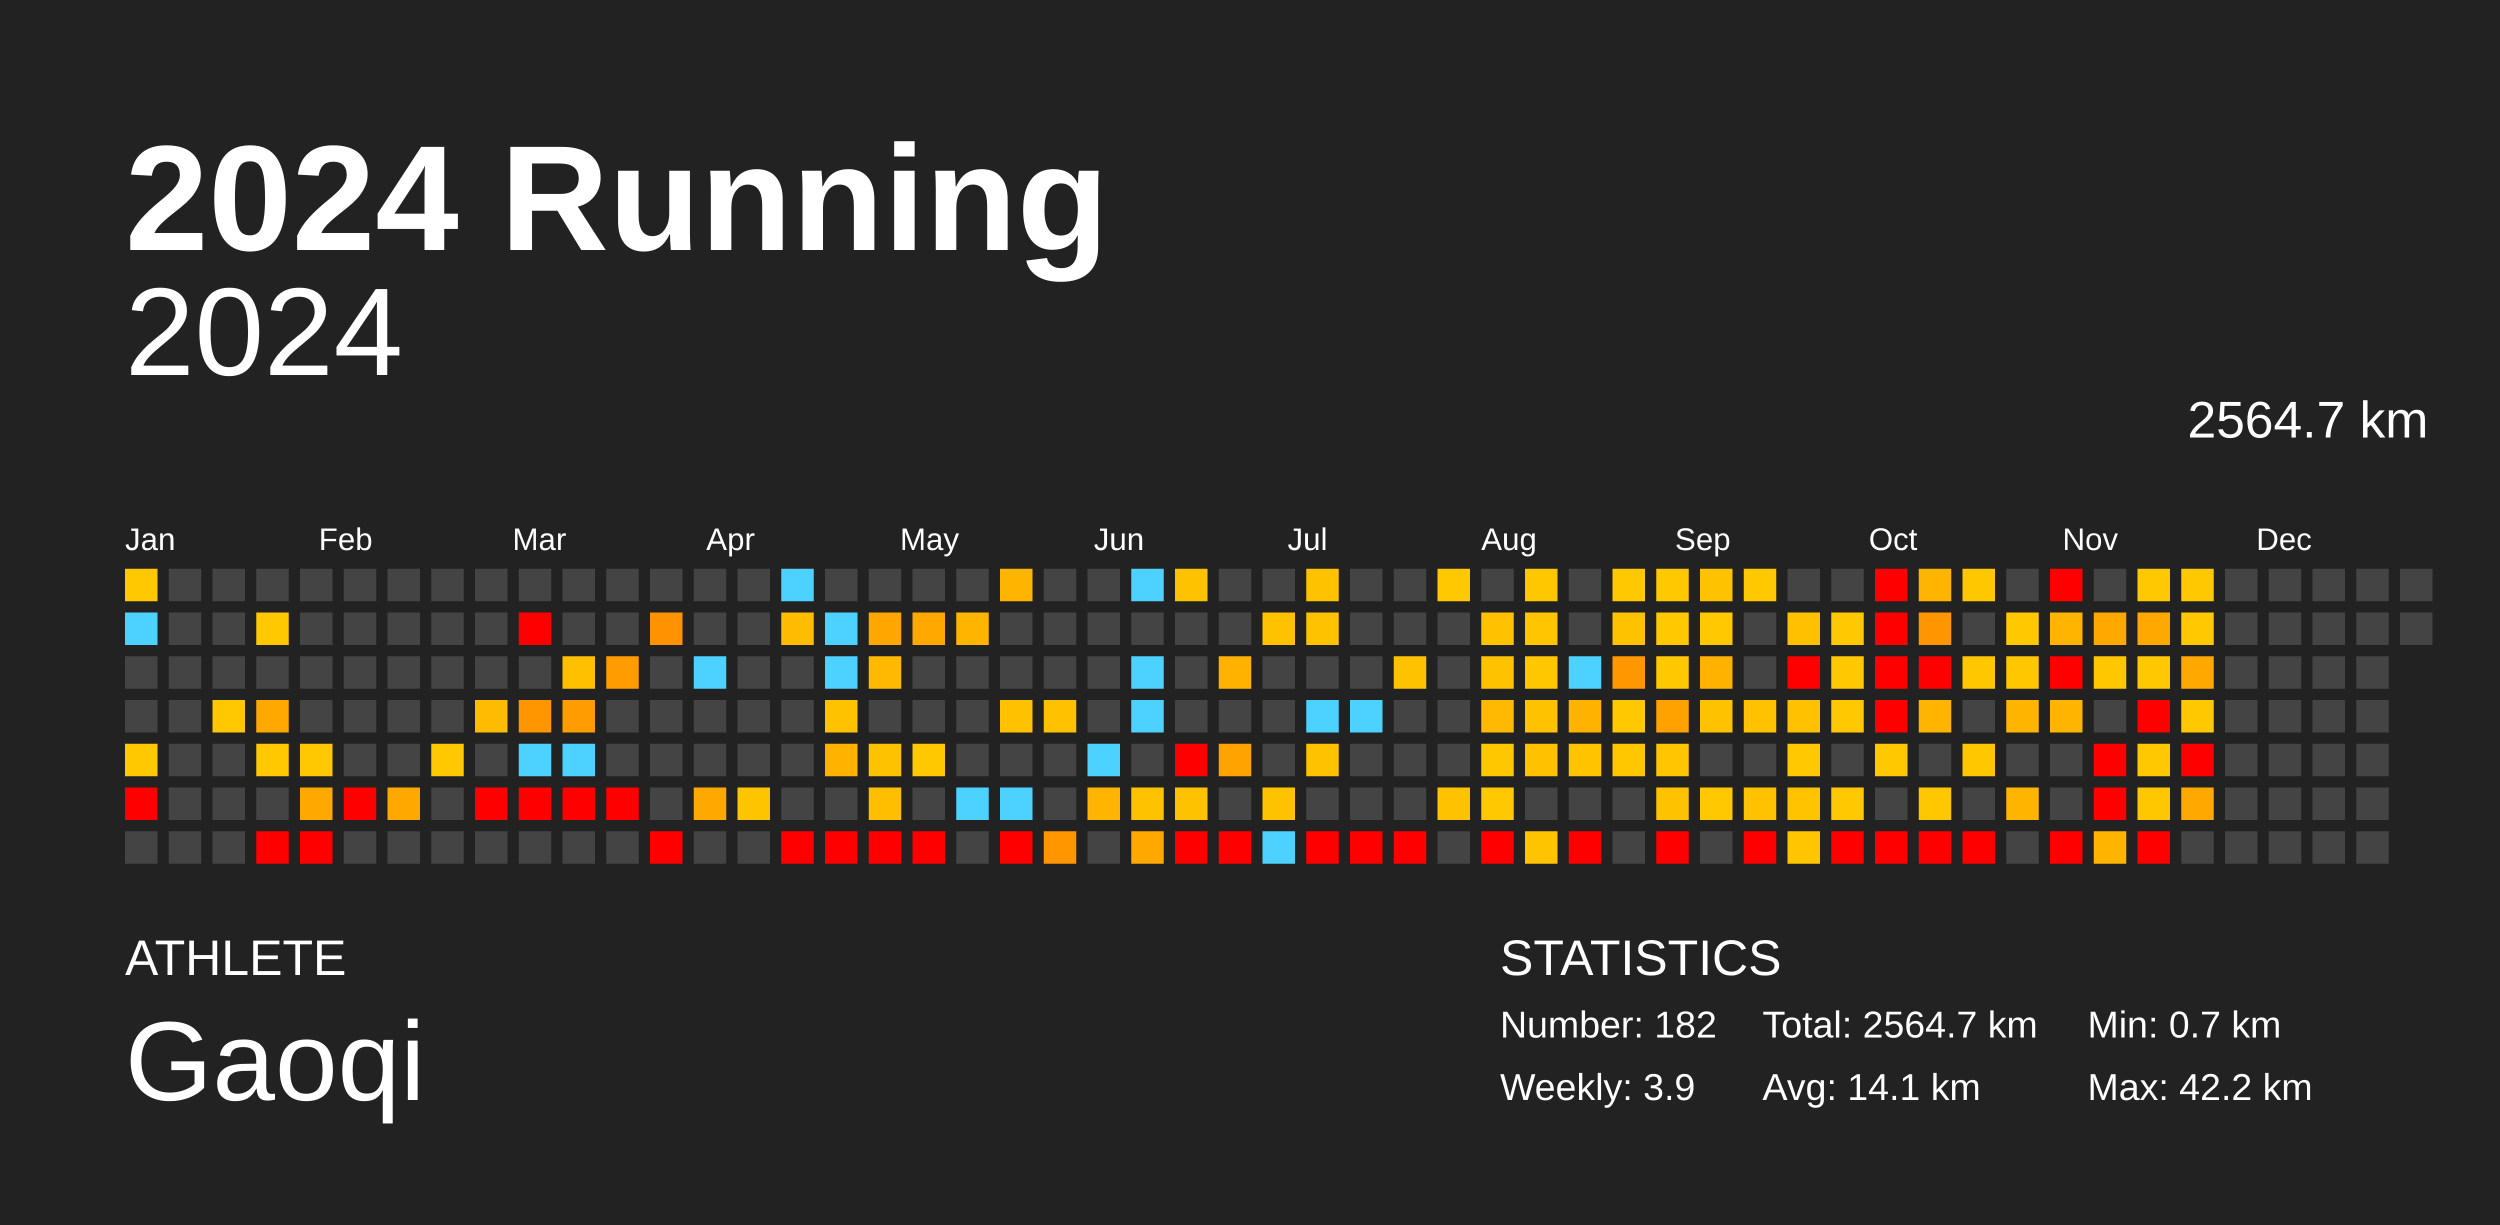
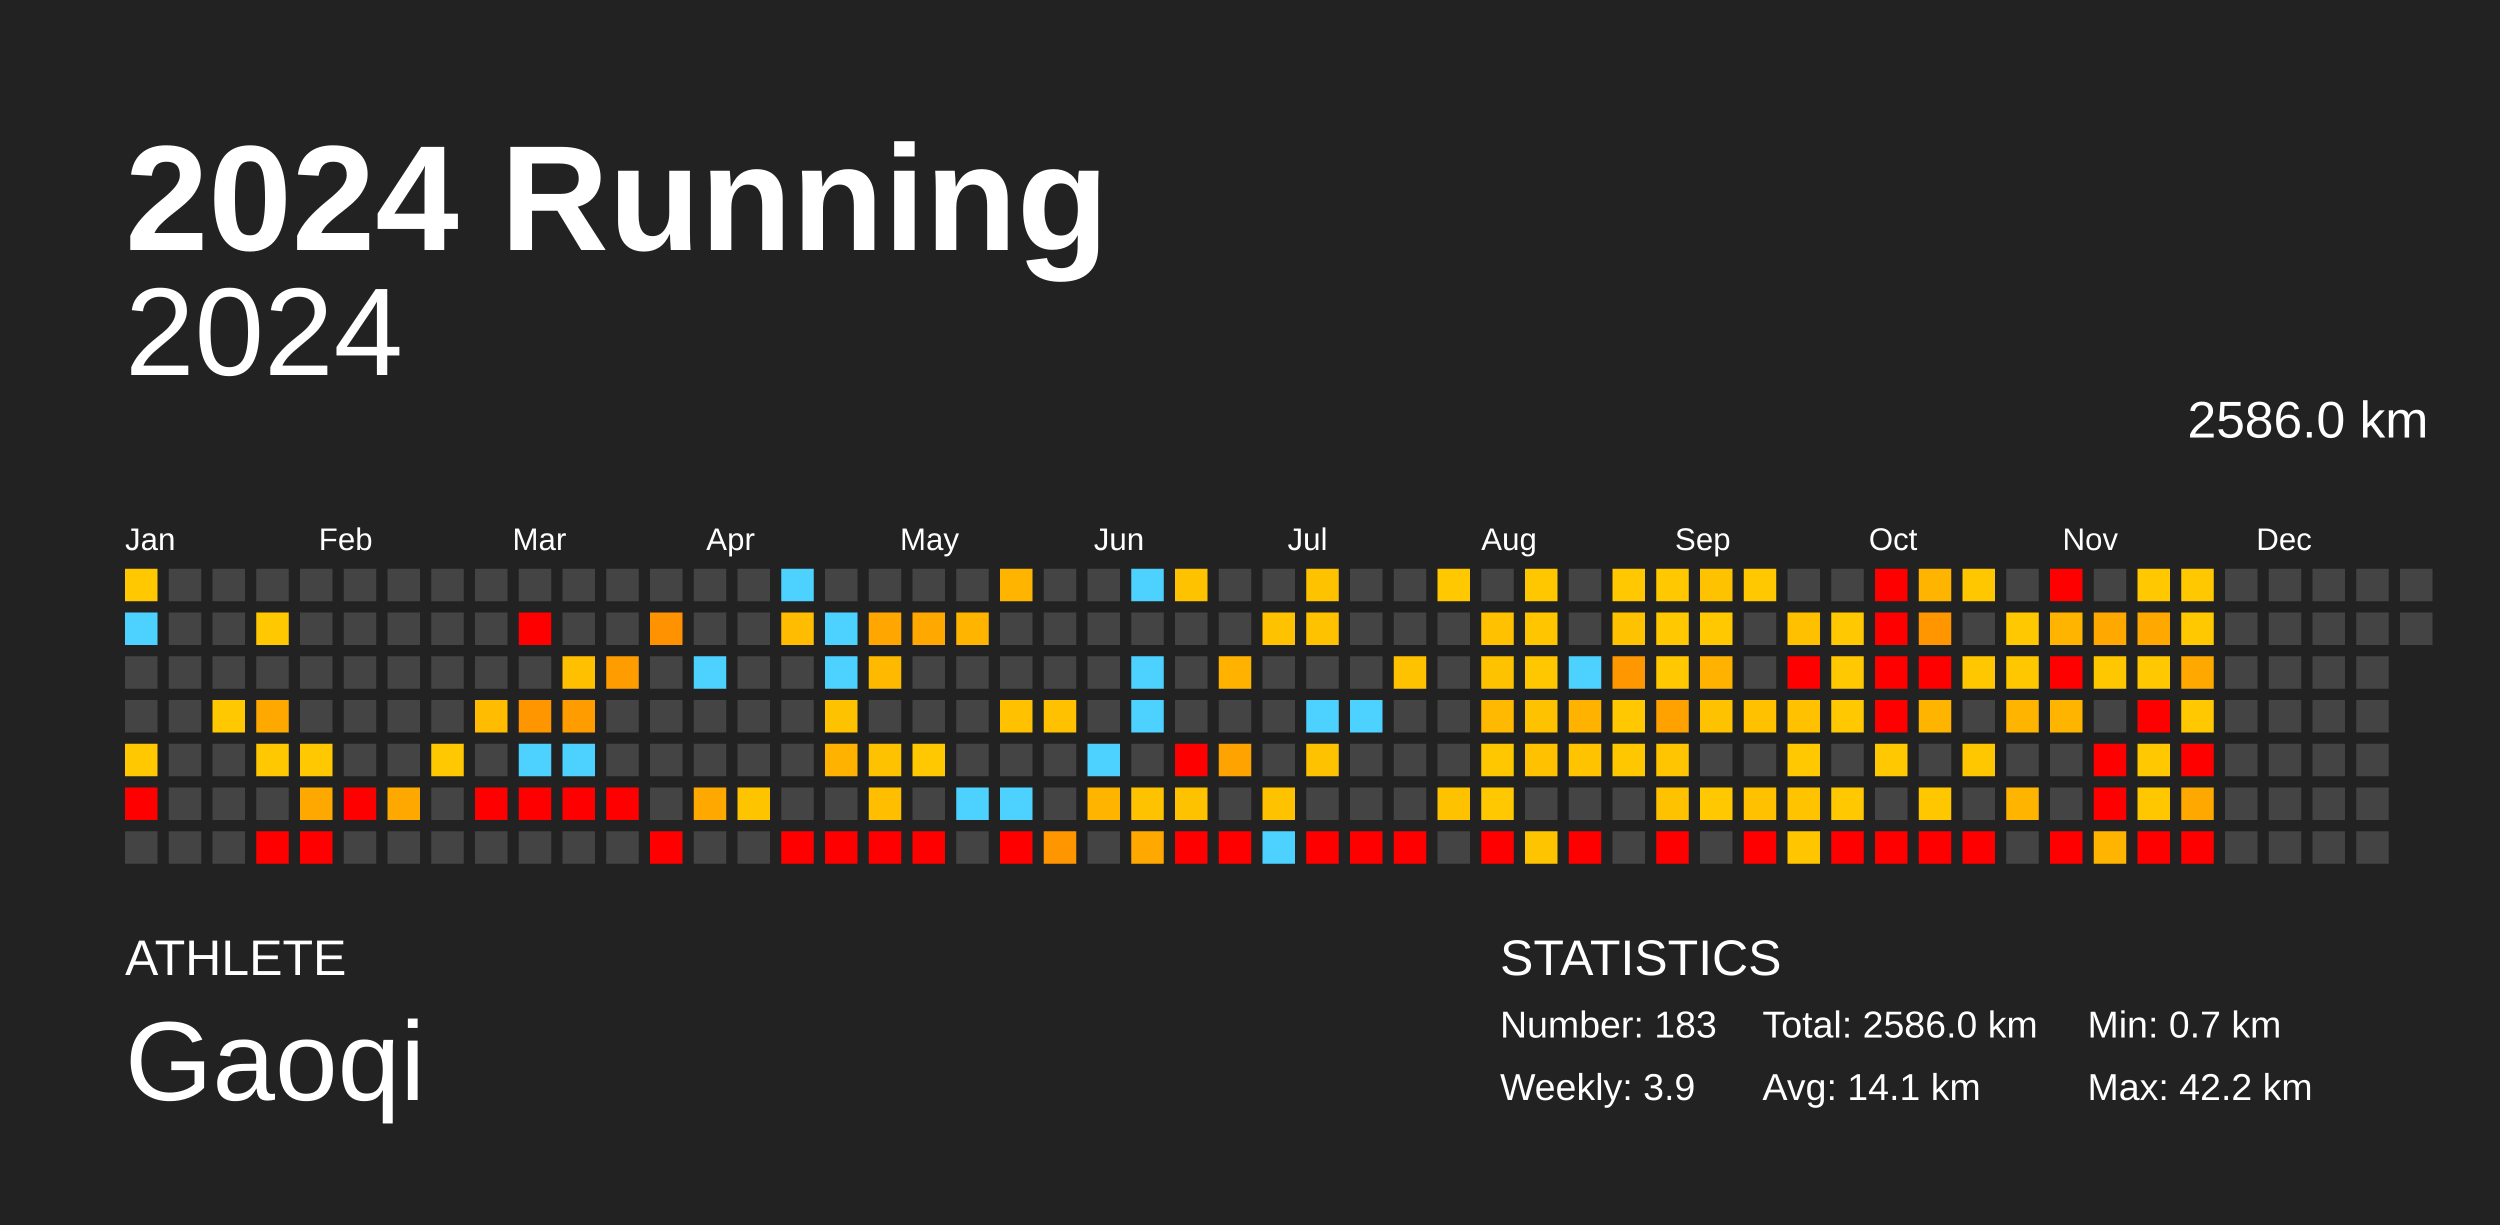
<svg xmlns="http://www.w3.org/2000/svg" baseProfile="full" height="98mm" version="1.1" viewBox="0,0,200,98" width="200mm">
  <defs />
  <rect fill="#222222" height="98" width="200" x="0" y="0" />
  <text fill="#FFFFFF" style="font-size:12px; font-family:Arial; font-weight:bold;" x="10" y="20">2024 Running</text>
  <text fill="#FFFFFF" style="font-size:4px; font-family:Arial" x="10" y="78">ATHLETE</text>
  <text fill="#FFFFFF" style="font-size:9px; font-family:Arial" x="10" y="88">Gaoqi</text>
  <text fill="#FFFFFF" style="font-size:4px; font-family:Arial" x="120" y="78">STATISTICS</text>
-   <text fill="#FFFFFF" style="font-size:3px; font-family:Arial" x="120" y="83">Number: 182</text>
+   <text fill="#FFFFFF" style="font-size:3px; font-family:Arial" x="120" y="83">Number: 183</text>
  <text fill="#FFFFFF" style="font-size:3px; font-family:Arial" x="120" y="88">Weekly: 3.9</text>
-   <text fill="#FFFFFF" style="font-size:3px; font-family:Arial" x="141" y="83">Total: 2564.7 km</text>
+   <text fill="#FFFFFF" style="font-size:3px; font-family:Arial" x="141" y="83">Total: 2586.0 km</text>
  <text fill="#FFFFFF" style="font-size:3px; font-family:Arial" x="141" y="88">Avg: 14.1 km</text>
  <text fill="#FFFFFF" style="font-size:3px; font-family:Arial" x="167" y="83">Min: 0.7 km</text>
  <text fill="#FFFFFF" style="font-size:3px; font-family:Arial" x="167" y="88">Max: 42.2 km</text>
  <text alignment-baseline="hanging" fill="#FFFFFF" style="font-size:10.0px; font-family:Arial;" x="10" y="30">2024</text>
-   <text alignment-baseline="hanging" fill="#FFFFFF" style="font-size:4.125px; font-family:Arial;" x="175" y="35">2564.7 km</text>
+   <text alignment-baseline="hanging" fill="#FFFFFF" style="font-size:4.125px; font-family:Arial;" x="175" y="35">2586.0 km</text>
  <text fill="#FFFFFF" style="font-size:2.5px; font-family:Arial" x="10.0" y="44">Jan</text>
  <text fill="#FFFFFF" style="font-size:2.5px; font-family:Arial" x="25.5" y="44">Feb</text>
  <text fill="#FFFFFF" style="font-size:2.5px; font-family:Arial" x="41.0" y="44">Mar</text>
  <text fill="#FFFFFF" style="font-size:2.5px; font-family:Arial" x="56.5" y="44">Apr</text>
  <text fill="#FFFFFF" style="font-size:2.5px; font-family:Arial" x="72.0" y="44">May</text>
  <text fill="#FFFFFF" style="font-size:2.5px; font-family:Arial" x="87.5" y="44">Jun</text>
  <text fill="#FFFFFF" style="font-size:2.5px; font-family:Arial" x="103.0" y="44">Jul</text>
  <text fill="#FFFFFF" style="font-size:2.5px; font-family:Arial" x="118.5" y="44">Aug</text>
  <text fill="#FFFFFF" style="font-size:2.5px; font-family:Arial" x="134.0" y="44">Sep</text>
  <text fill="#FFFFFF" style="font-size:2.5px; font-family:Arial" x="149.5" y="44">Oct</text>
  <text fill="#FFFFFF" style="font-size:2.5px; font-family:Arial" x="165.0" y="44">Nov</text>
  <text fill="#FFFFFF" style="font-size:2.5px; font-family:Arial" x="180.5" y="44">Dec</text>
  <rect fill="#ffc800" height="2.6" width="2.6" x="10.0" y="45.5" />
  <rect fill="#4dd2ff" height="2.6" width="2.6" x="10.0" y="49.0" />
  <rect fill="#444444" height="2.6" width="2.6" x="10.0" y="52.5" />
  <rect fill="#444444" height="2.6" width="2.6" x="10.0" y="56.0" />
  <rect fill="#ffc800" height="2.6" width="2.6" x="10.0" y="59.5" />
  <rect fill="red" height="2.6" width="2.6" x="10.0" y="63.0" />
  <rect fill="#444444" height="2.6" width="2.6" x="10.0" y="66.5" />
  <rect fill="#444444" height="2.6" width="2.6" x="13.5" y="45.5" />
  <rect fill="#444444" height="2.6" width="2.6" x="13.5" y="49.0" />
  <rect fill="#444444" height="2.6" width="2.6" x="13.5" y="52.5" />
  <rect fill="#444444" height="2.6" width="2.6" x="13.5" y="56.0" />
  <rect fill="#444444" height="2.6" width="2.6" x="13.5" y="59.5" />
  <rect fill="#444444" height="2.6" width="2.6" x="13.5" y="63.0" />
  <rect fill="#444444" height="2.6" width="2.6" x="13.5" y="66.5" />
  <rect fill="#444444" height="2.6" width="2.6" x="17.0" y="45.5" />
  <rect fill="#444444" height="2.6" width="2.6" x="17.0" y="49.0" />
  <rect fill="#444444" height="2.6" width="2.6" x="17.0" y="52.5" />
  <rect fill="#ffc800" height="2.6" width="2.6" x="17.0" y="56.0" />
  <rect fill="#444444" height="2.6" width="2.6" x="17.0" y="59.5" />
  <rect fill="#444444" height="2.6" width="2.6" x="17.0" y="63.0" />
  <rect fill="#444444" height="2.6" width="2.6" x="17.0" y="66.5" />
  <rect fill="#444444" height="2.6" width="2.6" x="20.5" y="45.5" />
  <rect fill="#ffc800" height="2.6" width="2.6" x="20.5" y="49.0" />
  <rect fill="#444444" height="2.6" width="2.6" x="20.5" y="52.5" />
  <rect fill="#ffa900" height="2.6" width="2.6" x="20.5" y="56.0" />
  <rect fill="#ffc800" height="2.6" width="2.6" x="20.5" y="59.5" />
  <rect fill="#444444" height="2.6" width="2.6" x="20.5" y="63.0" />
  <rect fill="red" height="2.6" width="2.6" x="20.5" y="66.5" />
  <rect fill="#444444" height="2.6" width="2.6" x="24.0" y="45.5" />
  <rect fill="#444444" height="2.6" width="2.6" x="24.0" y="49.0" />
  <rect fill="#444444" height="2.6" width="2.6" x="24.0" y="52.5" />
  <rect fill="#444444" height="2.6" width="2.6" x="24.0" y="56.0" />
  <rect fill="#ffc800" height="2.6" width="2.6" x="24.0" y="59.5" />
  <rect fill="#ffa900" height="2.6" width="2.6" x="24.0" y="63.0" />
  <rect fill="red" height="2.6" width="2.6" x="24.0" y="66.5" />
  <rect fill="#444444" height="2.6" width="2.6" x="27.5" y="45.5" />
  <rect fill="#444444" height="2.6" width="2.6" x="27.5" y="49.0" />
  <rect fill="#444444" height="2.6" width="2.6" x="27.5" y="52.5" />
  <rect fill="#444444" height="2.6" width="2.6" x="27.5" y="56.0" />
  <rect fill="#444444" height="2.6" width="2.6" x="27.5" y="59.5" />
  <rect fill="red" height="2.6" width="2.6" x="27.5" y="63.0" />
  <rect fill="#444444" height="2.6" width="2.6" x="27.5" y="66.5" />
  <rect fill="#444444" height="2.6" width="2.6" x="31.0" y="45.5" />
  <rect fill="#444444" height="2.6" width="2.6" x="31.0" y="49.0" />
  <rect fill="#444444" height="2.6" width="2.6" x="31.0" y="52.5" />
  <rect fill="#444444" height="2.6" width="2.6" x="31.0" y="56.0" />
  <rect fill="#444444" height="2.6" width="2.6" x="31.0" y="59.5" />
  <rect fill="#ffa900" height="2.6" width="2.6" x="31.0" y="63.0" />
  <rect fill="#444444" height="2.6" width="2.6" x="31.0" y="66.5" />
  <rect fill="#444444" height="2.6" width="2.6" x="34.5" y="45.5" />
  <rect fill="#444444" height="2.6" width="2.6" x="34.5" y="49.0" />
  <rect fill="#444444" height="2.6" width="2.6" x="34.5" y="52.5" />
  <rect fill="#444444" height="2.6" width="2.6" x="34.5" y="56.0" />
  <rect fill="#ffc800" height="2.6" width="2.6" x="34.5" y="59.5" />
  <rect fill="#444444" height="2.6" width="2.6" x="34.5" y="63.0" />
  <rect fill="#444444" height="2.6" width="2.6" x="34.5" y="66.5" />
  <rect fill="#444444" height="2.6" width="2.6" x="38.0" y="45.5" />
  <rect fill="#444444" height="2.6" width="2.6" x="38.0" y="49.0" />
  <rect fill="#444444" height="2.6" width="2.6" x="38.0" y="52.5" />
  <rect fill="#ffbc00" height="2.6" width="2.6" x="38.0" y="56.0" />
  <rect fill="#444444" height="2.6" width="2.6" x="38.0" y="59.5" />
  <rect fill="red" height="2.6" width="2.6" x="38.0" y="63.0" />
  <rect fill="#444444" height="2.6" width="2.6" x="38.0" y="66.5" />
  <rect fill="#444444" height="2.6" width="2.6" x="41.5" y="45.5" />
  <rect fill="red" height="2.6" width="2.6" x="41.5" y="49.0" />
  <rect fill="#444444" height="2.6" width="2.6" x="41.5" y="52.5" />
  <rect fill="#ff9600" height="2.6" width="2.6" x="41.5" y="56.0" />
  <rect fill="#4dd2ff" height="2.6" width="2.6" x="41.5" y="59.5" />
  <rect fill="red" height="2.6" width="2.6" x="41.5" y="63.0" />
  <rect fill="#444444" height="2.6" width="2.6" x="41.5" y="66.5" />
  <rect fill="#444444" height="2.6" width="2.6" x="45.0" y="45.5" />
  <rect fill="#444444" height="2.6" width="2.6" x="45.0" y="49.0" />
  <rect fill="#ffc000" height="2.6" width="2.6" x="45.0" y="52.5" />
  <rect fill="#ff9d00" height="2.6" width="2.6" x="45.0" y="56.0" />
  <rect fill="#4dd2ff" height="2.6" width="2.6" x="45.0" y="59.5" />
  <rect fill="red" height="2.6" width="2.6" x="45.0" y="63.0" />
  <rect fill="#444444" height="2.6" width="2.6" x="45.0" y="66.5" />
  <rect fill="#444444" height="2.6" width="2.6" x="48.5" y="45.5" />
  <rect fill="#444444" height="2.6" width="2.6" x="48.5" y="49.0" />
  <rect fill="#ff9d00" height="2.6" width="2.6" x="48.5" y="52.5" />
  <rect fill="#444444" height="2.6" width="2.6" x="48.5" y="56.0" />
  <rect fill="#444444" height="2.6" width="2.6" x="48.5" y="59.5" />
  <rect fill="red" height="2.6" width="2.6" x="48.5" y="63.0" />
  <rect fill="#444444" height="2.6" width="2.6" x="48.5" y="66.5" />
  <rect fill="#444444" height="2.6" width="2.6" x="52.0" y="45.5" />
  <rect fill="#ff9200" height="2.6" width="2.6" x="52.0" y="49.0" />
  <rect fill="#444444" height="2.6" width="2.6" x="52.0" y="52.5" />
  <rect fill="#444444" height="2.6" width="2.6" x="52.0" y="56.0" />
  <rect fill="#444444" height="2.6" width="2.6" x="52.0" y="59.5" />
  <rect fill="#444444" height="2.6" width="2.6" x="52.0" y="63.0" />
  <rect fill="red" height="2.6" width="2.6" x="52.0" y="66.5" />
  <rect fill="#444444" height="2.6" width="2.6" x="55.5" y="45.5" />
  <rect fill="#444444" height="2.6" width="2.6" x="55.5" y="49.0" />
  <rect fill="#4dd2ff" height="2.6" width="2.6" x="55.5" y="52.5" />
  <rect fill="#444444" height="2.6" width="2.6" x="55.5" y="56.0" />
  <rect fill="#444444" height="2.6" width="2.6" x="55.5" y="59.5" />
  <rect fill="#ffa900" height="2.6" width="2.6" x="55.5" y="63.0" />
  <rect fill="#444444" height="2.6" width="2.6" x="55.5" y="66.5" />
  <rect fill="#444444" height="2.6" width="2.6" x="59.0" y="45.5" />
  <rect fill="#444444" height="2.6" width="2.6" x="59.0" y="49.0" />
  <rect fill="#444444" height="2.6" width="2.6" x="59.0" y="52.5" />
  <rect fill="#444444" height="2.6" width="2.6" x="59.0" y="56.0" />
  <rect fill="#444444" height="2.6" width="2.6" x="59.0" y="59.5" />
  <rect fill="#ffc400" height="2.6" width="2.6" x="59.0" y="63.0" />
  <rect fill="#444444" height="2.6" width="2.6" x="59.0" y="66.5" />
  <rect fill="#4dd2ff" height="2.6" width="2.6" x="62.5" y="45.5" />
  <rect fill="#ffbc00" height="2.6" width="2.6" x="62.5" y="49.0" />
  <rect fill="#444444" height="2.6" width="2.6" x="62.5" y="52.5" />
  <rect fill="#444444" height="2.6" width="2.6" x="62.5" y="56.0" />
  <rect fill="#444444" height="2.6" width="2.6" x="62.5" y="59.5" />
  <rect fill="#444444" height="2.6" width="2.6" x="62.5" y="63.0" />
  <rect fill="red" height="2.6" width="2.6" x="62.5" y="66.5" />
  <rect fill="#444444" height="2.6" width="2.6" x="66.0" y="45.5" />
  <rect fill="#4dd2ff" height="2.6" width="2.6" x="66.0" y="49.0" />
  <rect fill="#4dd2ff" height="2.6" width="2.6" x="66.0" y="52.5" />
  <rect fill="#ffc200" height="2.6" width="2.6" x="66.0" y="56.0" />
  <rect fill="#ffb300" height="2.6" width="2.6" x="66.0" y="59.5" />
  <rect fill="#444444" height="2.6" width="2.6" x="66.0" y="63.0" />
  <rect fill="red" height="2.6" width="2.6" x="66.0" y="66.5" />
  <rect fill="#444444" height="2.6" width="2.6" x="69.5" y="45.5" />
  <rect fill="#ffa600" height="2.6" width="2.6" x="69.5" y="49.0" />
  <rect fill="#ffba00" height="2.6" width="2.6" x="69.5" y="52.5" />
  <rect fill="#444444" height="2.6" width="2.6" x="69.5" y="56.0" />
  <rect fill="#ffc200" height="2.6" width="2.6" x="69.5" y="59.5" />
  <rect fill="#ffbe00" height="2.6" width="2.6" x="69.5" y="63.0" />
  <rect fill="red" height="2.6" width="2.6" x="69.5" y="66.5" />
  <rect fill="#444444" height="2.6" width="2.6" x="73.0" y="45.5" />
  <rect fill="#ffa900" height="2.6" width="2.6" x="73.0" y="49.0" />
  <rect fill="#444444" height="2.6" width="2.6" x="73.0" y="52.5" />
  <rect fill="#444444" height="2.6" width="2.6" x="73.0" y="56.0" />
  <rect fill="#ffc800" height="2.6" width="2.6" x="73.0" y="59.5" />
  <rect fill="#444444" height="2.6" width="2.6" x="73.0" y="63.0" />
  <rect fill="red" height="2.6" width="2.6" x="73.0" y="66.5" />
  <rect fill="#444444" height="2.6" width="2.6" x="76.5" y="45.5" />
  <rect fill="#ffb500" height="2.6" width="2.6" x="76.5" y="49.0" />
  <rect fill="#444444" height="2.6" width="2.6" x="76.5" y="52.5" />
  <rect fill="#444444" height="2.6" width="2.6" x="76.5" y="56.0" />
  <rect fill="#444444" height="2.6" width="2.6" x="76.5" y="59.5" />
  <rect fill="#4dd2ff" height="2.6" width="2.6" x="76.5" y="63.0" />
  <rect fill="#444444" height="2.6" width="2.6" x="76.5" y="66.5" />
  <rect fill="#ffb500" height="2.6" width="2.6" x="80.0" y="45.5" />
  <rect fill="#444444" height="2.6" width="2.6" x="80.0" y="49.0" />
  <rect fill="#444444" height="2.6" width="2.6" x="80.0" y="52.5" />
  <rect fill="#ffc100" height="2.6" width="2.6" x="80.0" y="56.0" />
  <rect fill="#444444" height="2.6" width="2.6" x="80.0" y="59.5" />
  <rect fill="#4dd2ff" height="2.6" width="2.6" x="80.0" y="63.0" />
  <rect fill="red" height="2.6" width="2.6" x="80.0" y="66.5" />
  <rect fill="#444444" height="2.6" width="2.6" x="83.5" y="45.5" />
  <rect fill="#444444" height="2.6" width="2.6" x="83.5" y="49.0" />
  <rect fill="#444444" height="2.6" width="2.6" x="83.5" y="52.5" />
  <rect fill="#ffc100" height="2.6" width="2.6" x="83.5" y="56.0" />
  <rect fill="#444444" height="2.6" width="2.6" x="83.5" y="59.5" />
  <rect fill="#444444" height="2.6" width="2.6" x="83.5" y="63.0" />
  <rect fill="#ff9600" height="2.6" width="2.6" x="83.5" y="66.5" />
  <rect fill="#444444" height="2.6" width="2.6" x="87.0" y="45.5" />
  <rect fill="#444444" height="2.6" width="2.6" x="87.0" y="49.0" />
  <rect fill="#444444" height="2.6" width="2.6" x="87.0" y="52.5" />
  <rect fill="#444444" height="2.6" width="2.6" x="87.0" y="56.0" />
  <rect fill="#4dd2ff" height="2.6" width="2.6" x="87.0" y="59.5" />
  <rect fill="#ffb400" height="2.6" width="2.6" x="87.0" y="63.0" />
  <rect fill="#444444" height="2.6" width="2.6" x="87.0" y="66.5" />
  <rect fill="#4dd2ff" height="2.6" width="2.6" x="90.5" y="45.5" />
  <rect fill="#444444" height="2.6" width="2.6" x="90.5" y="49.0" />
  <rect fill="#4dd2ff" height="2.6" width="2.6" x="90.5" y="52.5" />
  <rect fill="#4dd2ff" height="2.6" width="2.6" x="90.5" y="56.0" />
  <rect fill="#444444" height="2.6" width="2.6" x="90.5" y="59.5" />
  <rect fill="#ffc200" height="2.6" width="2.6" x="90.5" y="63.0" />
  <rect fill="#ffa900" height="2.6" width="2.6" x="90.5" y="66.5" />
  <rect fill="#ffc200" height="2.6" width="2.6" x="94.0" y="45.5" />
  <rect fill="#444444" height="2.6" width="2.6" x="94.0" y="49.0" />
  <rect fill="#444444" height="2.6" width="2.6" x="94.0" y="52.5" />
  <rect fill="#444444" height="2.6" width="2.6" x="94.0" y="56.0" />
  <rect fill="red" height="2.6" width="2.6" x="94.0" y="59.5" />
  <rect fill="#ffc200" height="2.6" width="2.6" x="94.0" y="63.0" />
  <rect fill="red" height="2.6" width="2.6" x="94.0" y="66.5" />
  <rect fill="#444444" height="2.6" width="2.6" x="97.5" y="45.5" />
  <rect fill="#444444" height="2.6" width="2.6" x="97.5" y="49.0" />
  <rect fill="#ffb300" height="2.6" width="2.6" x="97.5" y="52.5" />
  <rect fill="#444444" height="2.6" width="2.6" x="97.5" y="56.0" />
  <rect fill="#ffa300" height="2.6" width="2.6" x="97.5" y="59.5" />
  <rect fill="#444444" height="2.6" width="2.6" x="97.5" y="63.0" />
  <rect fill="red" height="2.6" width="2.6" x="97.5" y="66.5" />
  <rect fill="#444444" height="2.6" width="2.6" x="101.0" y="45.5" />
  <rect fill="#ffc200" height="2.6" width="2.6" x="101.0" y="49.0" />
  <rect fill="#444444" height="2.6" width="2.6" x="101.0" y="52.5" />
  <rect fill="#444444" height="2.6" width="2.6" x="101.0" y="56.0" />
  <rect fill="#444444" height="2.6" width="2.6" x="101.0" y="59.5" />
  <rect fill="#ffc200" height="2.6" width="2.6" x="101.0" y="63.0" />
  <rect fill="#4dd2ff" height="2.6" width="2.6" x="101.0" y="66.5" />
  <rect fill="#ffc200" height="2.6" width="2.6" x="104.5" y="45.5" />
  <rect fill="#ffc200" height="2.6" width="2.6" x="104.5" y="49.0" />
  <rect fill="#444444" height="2.6" width="2.6" x="104.5" y="52.5" />
  <rect fill="#4dd2ff" height="2.6" width="2.6" x="104.5" y="56.0" />
  <rect fill="#ffc200" height="2.6" width="2.6" x="104.5" y="59.5" />
  <rect fill="#444444" height="2.6" width="2.6" x="104.5" y="63.0" />
  <rect fill="red" height="2.6" width="2.6" x="104.5" y="66.5" />
  <rect fill="#444444" height="2.6" width="2.6" x="108.0" y="45.5" />
  <rect fill="#444444" height="2.6" width="2.6" x="108.0" y="49.0" />
  <rect fill="#444444" height="2.6" width="2.6" x="108.0" y="52.5" />
  <rect fill="#4dd2ff" height="2.6" width="2.6" x="108.0" y="56.0" />
  <rect fill="#444444" height="2.6" width="2.6" x="108.0" y="59.5" />
  <rect fill="#444444" height="2.6" width="2.6" x="108.0" y="63.0" />
  <rect fill="red" height="2.6" width="2.6" x="108.0" y="66.5" />
  <rect fill="#444444" height="2.6" width="2.6" x="111.5" y="45.5" />
  <rect fill="#444444" height="2.6" width="2.6" x="111.5" y="49.0" />
  <rect fill="#ffc200" height="2.6" width="2.6" x="111.5" y="52.5" />
  <rect fill="#444444" height="2.6" width="2.6" x="111.5" y="56.0" />
  <rect fill="#444444" height="2.6" width="2.6" x="111.5" y="59.5" />
  <rect fill="#444444" height="2.6" width="2.6" x="111.5" y="63.0" />
  <rect fill="red" height="2.6" width="2.6" x="111.5" y="66.5" />
  <rect fill="#ffc800" height="2.6" width="2.6" x="115.0" y="45.5" />
  <rect fill="#444444" height="2.6" width="2.6" x="115.0" y="49.0" />
  <rect fill="#444444" height="2.6" width="2.6" x="115.0" y="52.5" />
  <rect fill="#444444" height="2.6" width="2.6" x="115.0" y="56.0" />
  <rect fill="#444444" height="2.6" width="2.6" x="115.0" y="59.5" />
  <rect fill="#ffc200" height="2.6" width="2.6" x="115.0" y="63.0" />
  <rect fill="#444444" height="2.6" width="2.6" x="115.0" y="66.5" />
  <rect fill="#444444" height="2.6" width="2.6" x="118.5" y="45.5" />
  <rect fill="#ffc100" height="2.6" width="2.6" x="118.5" y="49.0" />
  <rect fill="#ffc200" height="2.6" width="2.6" x="118.5" y="52.5" />
  <rect fill="#ffb900" height="2.6" width="2.6" x="118.5" y="56.0" />
  <rect fill="#ffc700" height="2.6" width="2.6" x="118.5" y="59.5" />
  <rect fill="#ffc800" height="2.6" width="2.6" x="118.5" y="63.0" />
  <rect fill="red" height="2.6" width="2.6" x="118.5" y="66.5" />
  <rect fill="#ffc700" height="2.6" width="2.6" x="122.0" y="45.5" />
  <rect fill="#ffc600" height="2.6" width="2.6" x="122.0" y="49.0" />
  <rect fill="#ffc700" height="2.6" width="2.6" x="122.0" y="52.5" />
  <rect fill="#ffc200" height="2.6" width="2.6" x="122.0" y="56.0" />
  <rect fill="#ffc100" height="2.6" width="2.6" x="122.0" y="59.5" />
  <rect fill="#444444" height="2.6" width="2.6" x="122.0" y="63.0" />
  <rect fill="#ffc400" height="2.6" width="2.6" x="122.0" y="66.5" />
  <rect fill="#444444" height="2.6" width="2.6" x="125.5" y="45.5" />
  <rect fill="#444444" height="2.6" width="2.6" x="125.5" y="49.0" />
  <rect fill="#4dd2ff" height="2.6" width="2.6" x="125.5" y="52.5" />
  <rect fill="#ffb200" height="2.6" width="2.6" x="125.5" y="56.0" />
  <rect fill="#ffc300" height="2.6" width="2.6" x="125.5" y="59.5" />
  <rect fill="#444444" height="2.6" width="2.6" x="125.5" y="63.0" />
  <rect fill="red" height="2.6" width="2.6" x="125.5" y="66.5" />
  <rect fill="#ffc800" height="2.6" width="2.6" x="129.0" y="45.5" />
  <rect fill="#ffc200" height="2.6" width="2.6" x="129.0" y="49.0" />
  <rect fill="#ff9800" height="2.6" width="2.6" x="129.0" y="52.5" />
  <rect fill="#ffc800" height="2.6" width="2.6" x="129.0" y="56.0" />
  <rect fill="#ffc700" height="2.6" width="2.6" x="129.0" y="59.5" />
  <rect fill="#444444" height="2.6" width="2.6" x="129.0" y="63.0" />
  <rect fill="#444444" height="2.6" width="2.6" x="129.0" y="66.5" />
  <rect fill="#ffc800" height="2.6" width="2.6" x="132.5" y="45.5" />
  <rect fill="#ffc800" height="2.6" width="2.6" x="132.5" y="49.0" />
  <rect fill="#ffc800" height="2.6" width="2.6" x="132.5" y="52.5" />
  <rect fill="#ffa200" height="2.6" width="2.6" x="132.5" y="56.0" />
  <rect fill="#ffc500" height="2.6" width="2.6" x="132.5" y="59.5" />
  <rect fill="#ffc200" height="2.6" width="2.6" x="132.5" y="63.0" />
  <rect fill="red" height="2.6" width="2.6" x="132.5" y="66.5" />
  <rect fill="#ffc200" height="2.6" width="2.6" x="136.0" y="45.5" />
  <rect fill="#ffc800" height="2.6" width="2.6" x="136.0" y="49.0" />
  <rect fill="#ffb300" height="2.6" width="2.6" x="136.0" y="52.5" />
  <rect fill="#ffc200" height="2.6" width="2.6" x="136.0" y="56.0" />
  <rect fill="#444444" height="2.6" width="2.6" x="136.0" y="59.5" />
  <rect fill="#ffc800" height="2.6" width="2.6" x="136.0" y="63.0" />
  <rect fill="#444444" height="2.6" width="2.6" x="136.0" y="66.5" />
  <rect fill="#ffc800" height="2.6" width="2.6" x="139.5" y="45.5" />
  <rect fill="#444444" height="2.6" width="2.6" x="139.5" y="49.0" />
  <rect fill="#444444" height="2.6" width="2.6" x="139.5" y="52.5" />
  <rect fill="#ffc100" height="2.6" width="2.6" x="139.5" y="56.0" />
  <rect fill="#444444" height="2.6" width="2.6" x="139.5" y="59.5" />
  <rect fill="#ffc100" height="2.6" width="2.6" x="139.5" y="63.0" />
  <rect fill="red" height="2.6" width="2.6" x="139.5" y="66.5" />
  <rect fill="#444444" height="2.6" width="2.6" x="143.0" y="45.5" />
  <rect fill="#ffc000" height="2.6" width="2.6" x="143.0" y="49.0" />
  <rect fill="red" height="2.6" width="2.6" x="143.0" y="52.5" />
  <rect fill="#ffc100" height="2.6" width="2.6" x="143.0" y="56.0" />
  <rect fill="#ffc800" height="2.6" width="2.6" x="143.0" y="59.5" />
  <rect fill="#ffc300" height="2.6" width="2.6" x="143.0" y="63.0" />
  <rect fill="#ffc600" height="2.6" width="2.6" x="143.0" y="66.5" />
  <rect fill="#444444" height="2.6" width="2.6" x="146.5" y="45.5" />
  <rect fill="#ffc800" height="2.6" width="2.6" x="146.5" y="49.0" />
  <rect fill="#ffc800" height="2.6" width="2.6" x="146.5" y="52.5" />
  <rect fill="#ffc800" height="2.6" width="2.6" x="146.5" y="56.0" />
  <rect fill="#444444" height="2.6" width="2.6" x="146.5" y="59.5" />
  <rect fill="#ffc800" height="2.6" width="2.6" x="146.5" y="63.0" />
  <rect fill="red" height="2.6" width="2.6" x="146.5" y="66.5" />
  <rect fill="red" height="2.6" width="2.6" x="150.0" y="45.5" />
  <rect fill="red" height="2.6" width="2.6" x="150.0" y="49.0" />
  <rect fill="red" height="2.6" width="2.6" x="150.0" y="52.5" />
  <rect fill="red" height="2.6" width="2.6" x="150.0" y="56.0" />
  <rect fill="#ffc800" height="2.6" width="2.6" x="150.0" y="59.5" />
  <rect fill="#444444" height="2.6" width="2.6" x="150.0" y="63.0" />
  <rect fill="red" height="2.6" width="2.6" x="150.0" y="66.5" />
  <rect fill="#ffb500" height="2.6" width="2.6" x="153.5" y="45.5" />
  <rect fill="#ff9600" height="2.6" width="2.6" x="153.5" y="49.0" />
  <rect fill="red" height="2.6" width="2.6" x="153.5" y="52.5" />
  <rect fill="#ffb500" height="2.6" width="2.6" x="153.5" y="56.0" />
  <rect fill="#444444" height="2.6" width="2.6" x="153.5" y="59.5" />
  <rect fill="#ffc700" height="2.6" width="2.6" x="153.5" y="63.0" />
  <rect fill="red" height="2.6" width="2.6" x="153.5" y="66.5" />
  <rect fill="#ffc700" height="2.6" width="2.6" x="157.0" y="45.5" />
  <rect fill="#444444" height="2.6" width="2.6" x="157.0" y="49.0" />
  <rect fill="#ffc700" height="2.6" width="2.6" x="157.0" y="52.5" />
  <rect fill="#444444" height="2.6" width="2.6" x="157.0" y="56.0" />
  <rect fill="#ffc700" height="2.6" width="2.6" x="157.0" y="59.5" />
  <rect fill="#444444" height="2.6" width="2.6" x="157.0" y="63.0" />
  <rect fill="red" height="2.6" width="2.6" x="157.0" y="66.5" />
  <rect fill="#444444" height="2.6" width="2.6" x="160.5" y="45.5" />
  <rect fill="#ffc800" height="2.6" width="2.6" x="160.5" y="49.0" />
  <rect fill="#ffc700" height="2.6" width="2.6" x="160.5" y="52.5" />
  <rect fill="#ffb500" height="2.6" width="2.6" x="160.5" y="56.0" />
  <rect fill="#444444" height="2.6" width="2.6" x="160.5" y="59.5" />
  <rect fill="#ffb500" height="2.6" width="2.6" x="160.5" y="63.0" />
  <rect fill="#444444" height="2.6" width="2.6" x="160.5" y="66.5" />
  <rect fill="red" height="2.6" width="2.6" x="164.0" y="45.5" />
  <rect fill="#ffb500" height="2.6" width="2.6" x="164.0" y="49.0" />
  <rect fill="red" height="2.6" width="2.6" x="164.0" y="52.5" />
  <rect fill="#ffb500" height="2.6" width="2.6" x="164.0" y="56.0" />
  <rect fill="#444444" height="2.6" width="2.6" x="164.0" y="59.5" />
  <rect fill="#444444" height="2.6" width="2.6" x="164.0" y="63.0" />
  <rect fill="red" height="2.6" width="2.6" x="164.0" y="66.5" />
  <rect fill="#444444" height="2.6" width="2.6" x="167.5" y="45.5" />
  <rect fill="#ffa800" height="2.6" width="2.6" x="167.5" y="49.0" />
  <rect fill="#ffc700" height="2.6" width="2.6" x="167.5" y="52.5" />
  <rect fill="#444444" height="2.6" width="2.6" x="167.5" y="56.0" />
  <rect fill="red" height="2.6" width="2.6" x="167.5" y="59.5" />
  <rect fill="red" height="2.6" width="2.6" x="167.5" y="63.0" />
  <rect fill="#ffb500" height="2.6" width="2.6" x="167.5" y="66.5" />
  <rect fill="#ffc800" height="2.6" width="2.6" x="171.0" y="45.5" />
  <rect fill="#ffa800" height="2.6" width="2.6" x="171.0" y="49.0" />
  <rect fill="#ffc800" height="2.6" width="2.6" x="171.0" y="52.5" />
  <rect fill="red" height="2.6" width="2.6" x="171.0" y="56.0" />
  <rect fill="#ffc800" height="2.6" width="2.6" x="171.0" y="59.5" />
  <rect fill="#ffc700" height="2.6" width="2.6" x="171.0" y="63.0" />
  <rect fill="red" height="2.6" width="2.6" x="171.0" y="66.5" />
  <rect fill="#ffc800" height="2.6" width="2.6" x="174.5" y="45.5" />
  <rect fill="#ffc800" height="2.6" width="2.6" x="174.5" y="49.0" />
  <rect fill="#ffa800" height="2.6" width="2.6" x="174.5" y="52.5" />
  <rect fill="#ffc800" height="2.6" width="2.6" x="174.5" y="56.0" />
  <rect fill="red" height="2.6" width="2.6" x="174.5" y="59.5" />
  <rect fill="#ffa800" height="2.6" width="2.6" x="174.5" y="63.0" />
-   <rect fill="#444444" height="2.6" width="2.6" x="174.5" y="66.5" />
+   <rect fill="red" height="2.6" width="2.6" x="174.5" y="66.5" />
  <rect fill="#444444" height="2.6" width="2.6" x="178.0" y="45.5" />
  <rect fill="#444444" height="2.6" width="2.6" x="178.0" y="49.0" />
  <rect fill="#444444" height="2.6" width="2.6" x="178.0" y="52.5" />
  <rect fill="#444444" height="2.6" width="2.6" x="178.0" y="56.0" />
  <rect fill="#444444" height="2.6" width="2.6" x="178.0" y="59.5" />
  <rect fill="#444444" height="2.6" width="2.6" x="178.0" y="63.0" />
  <rect fill="#444444" height="2.6" width="2.6" x="178.0" y="66.5" />
  <rect fill="#444444" height="2.6" width="2.6" x="181.5" y="45.5" />
  <rect fill="#444444" height="2.6" width="2.6" x="181.5" y="49.0" />
  <rect fill="#444444" height="2.6" width="2.6" x="181.5" y="52.5" />
  <rect fill="#444444" height="2.6" width="2.6" x="181.5" y="56.0" />
  <rect fill="#444444" height="2.6" width="2.6" x="181.5" y="59.5" />
  <rect fill="#444444" height="2.6" width="2.6" x="181.5" y="63.0" />
  <rect fill="#444444" height="2.6" width="2.6" x="181.5" y="66.5" />
  <rect fill="#444444" height="2.6" width="2.6" x="185.0" y="45.5" />
  <rect fill="#444444" height="2.6" width="2.6" x="185.0" y="49.0" />
  <rect fill="#444444" height="2.6" width="2.6" x="185.0" y="52.5" />
  <rect fill="#444444" height="2.6" width="2.6" x="185.0" y="56.0" />
  <rect fill="#444444" height="2.6" width="2.6" x="185.0" y="59.5" />
  <rect fill="#444444" height="2.6" width="2.6" x="185.0" y="63.0" />
  <rect fill="#444444" height="2.6" width="2.6" x="185.0" y="66.5" />
  <rect fill="#444444" height="2.6" width="2.6" x="188.5" y="45.5" />
  <rect fill="#444444" height="2.6" width="2.6" x="188.5" y="49.0" />
  <rect fill="#444444" height="2.6" width="2.6" x="188.5" y="52.5" />
  <rect fill="#444444" height="2.6" width="2.6" x="188.5" y="56.0" />
  <rect fill="#444444" height="2.6" width="2.6" x="188.5" y="59.5" />
  <rect fill="#444444" height="2.6" width="2.6" x="188.5" y="63.0" />
  <rect fill="#444444" height="2.6" width="2.6" x="188.5" y="66.5" />
  <rect fill="#444444" height="2.6" width="2.6" x="192.0" y="45.5" />
  <rect fill="#444444" height="2.6" width="2.6" x="192.0" y="49.0" />
</svg>
